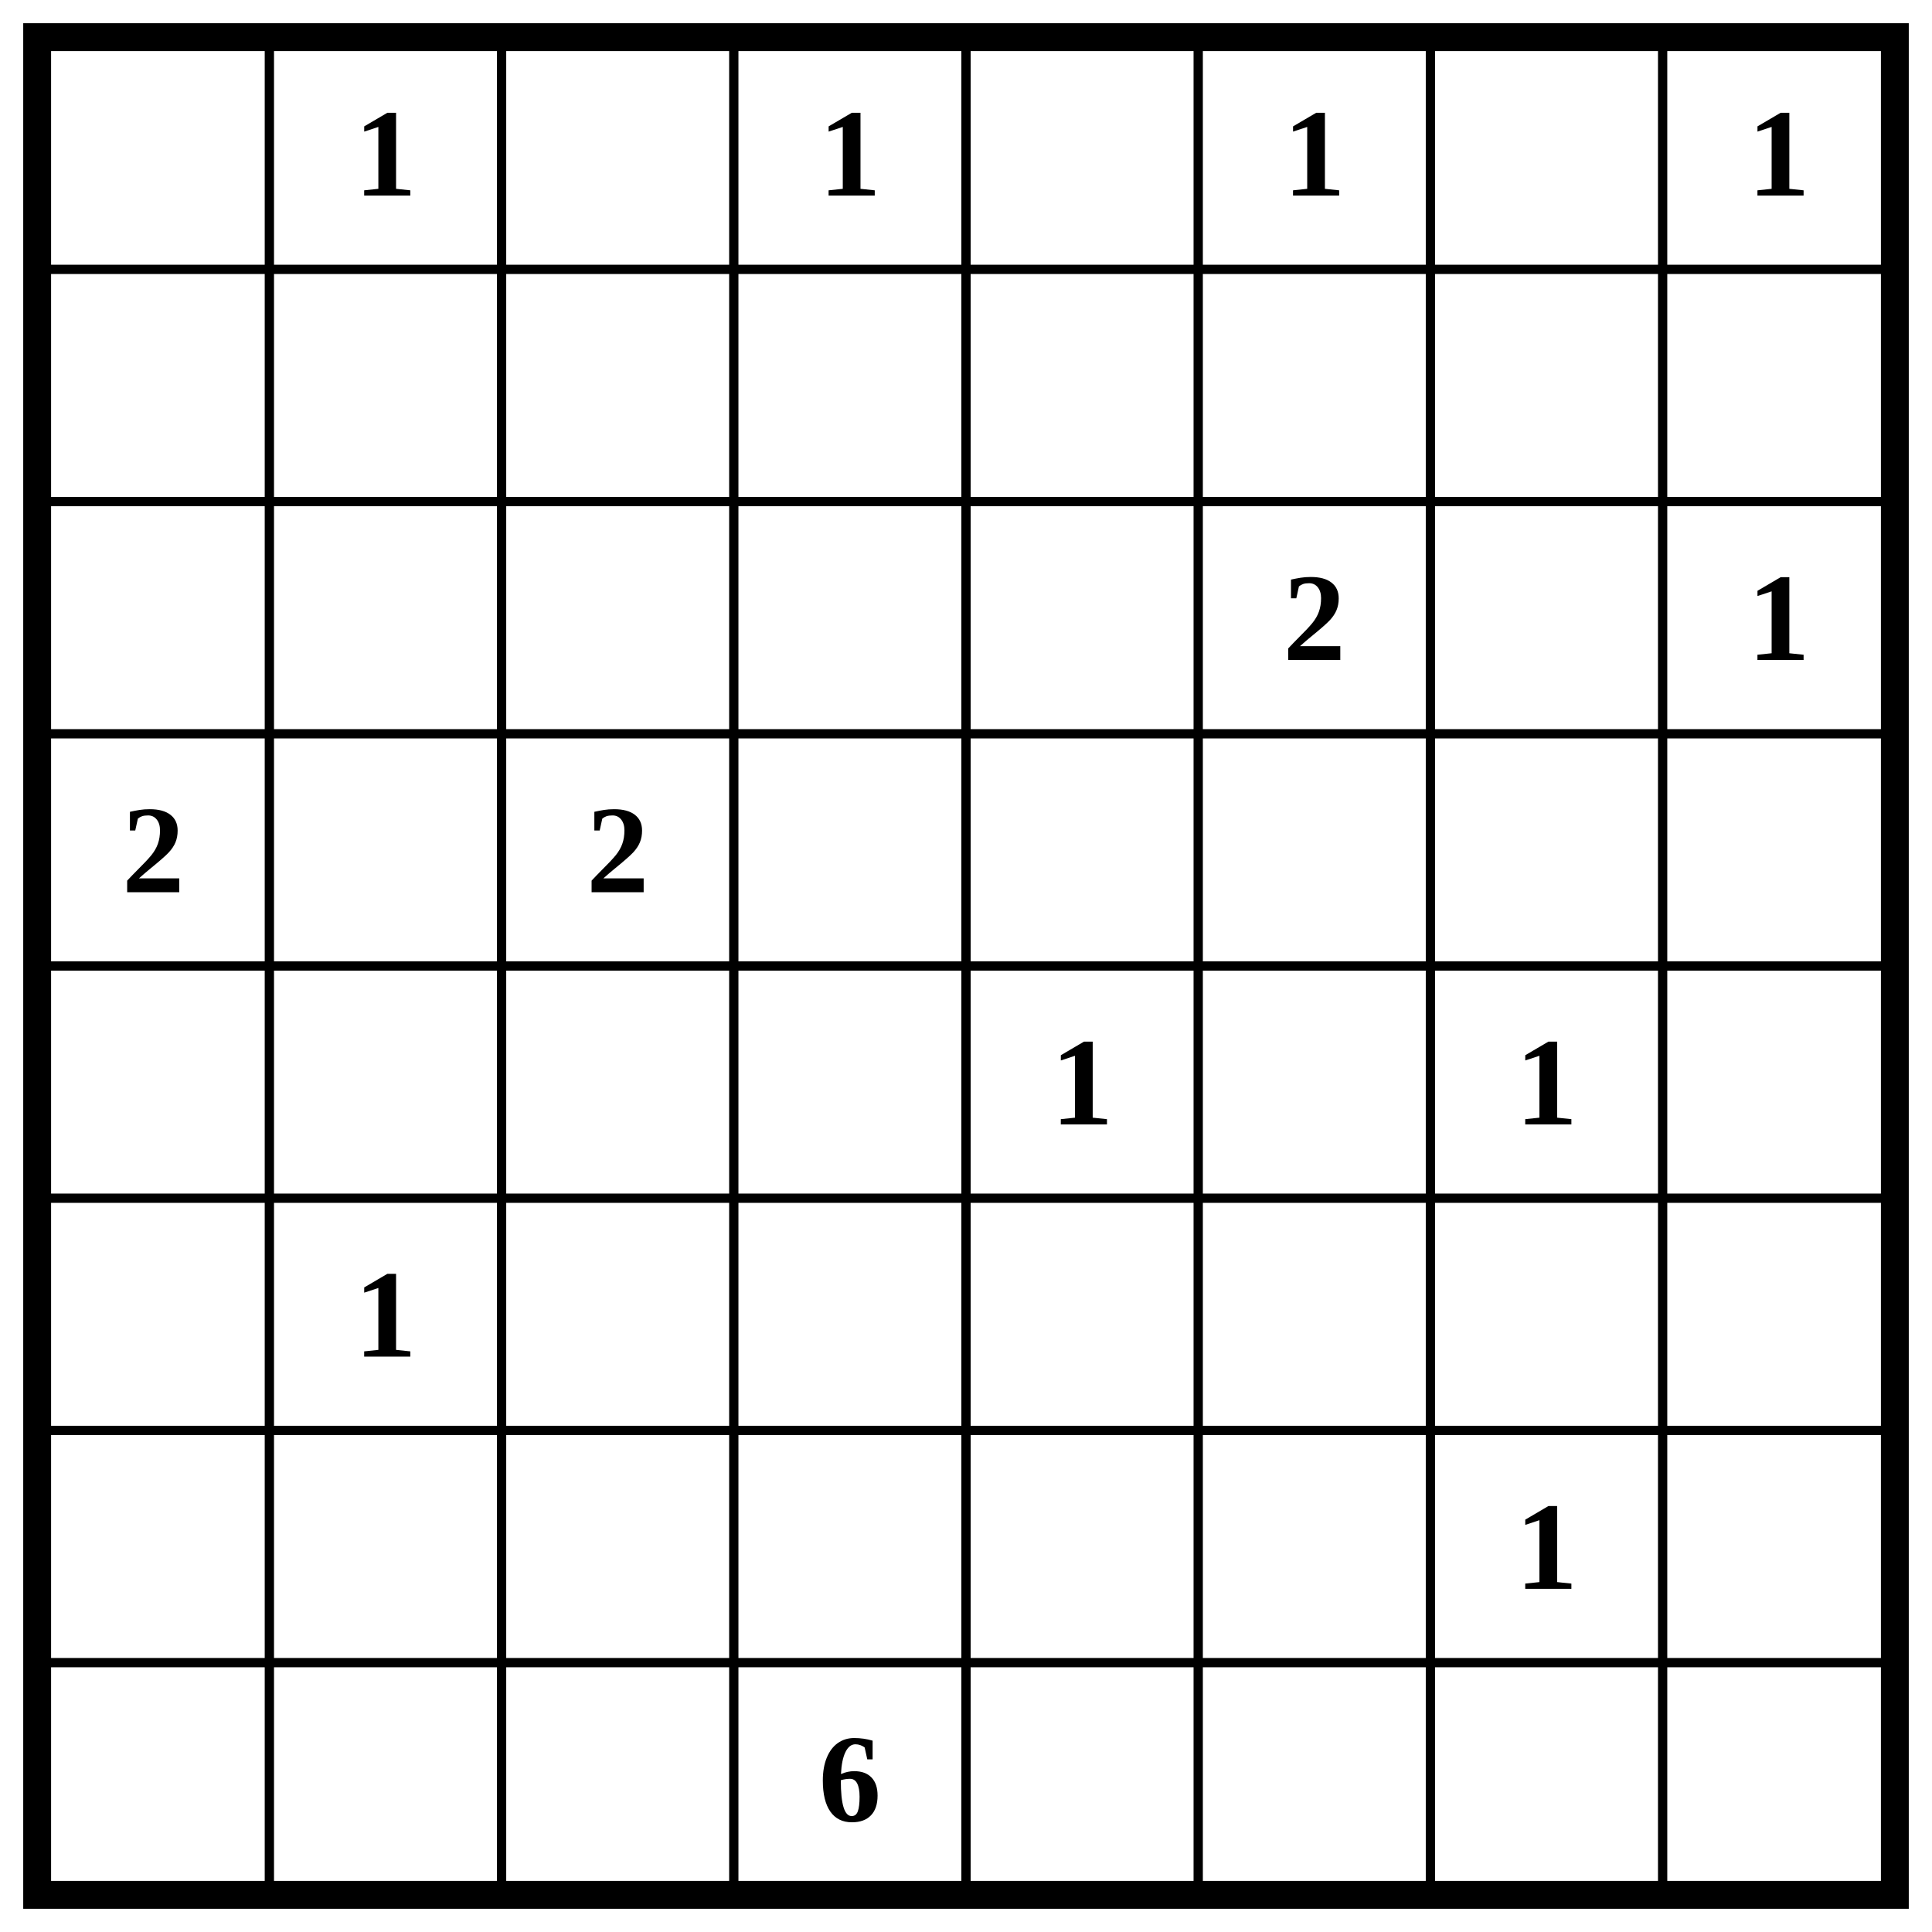
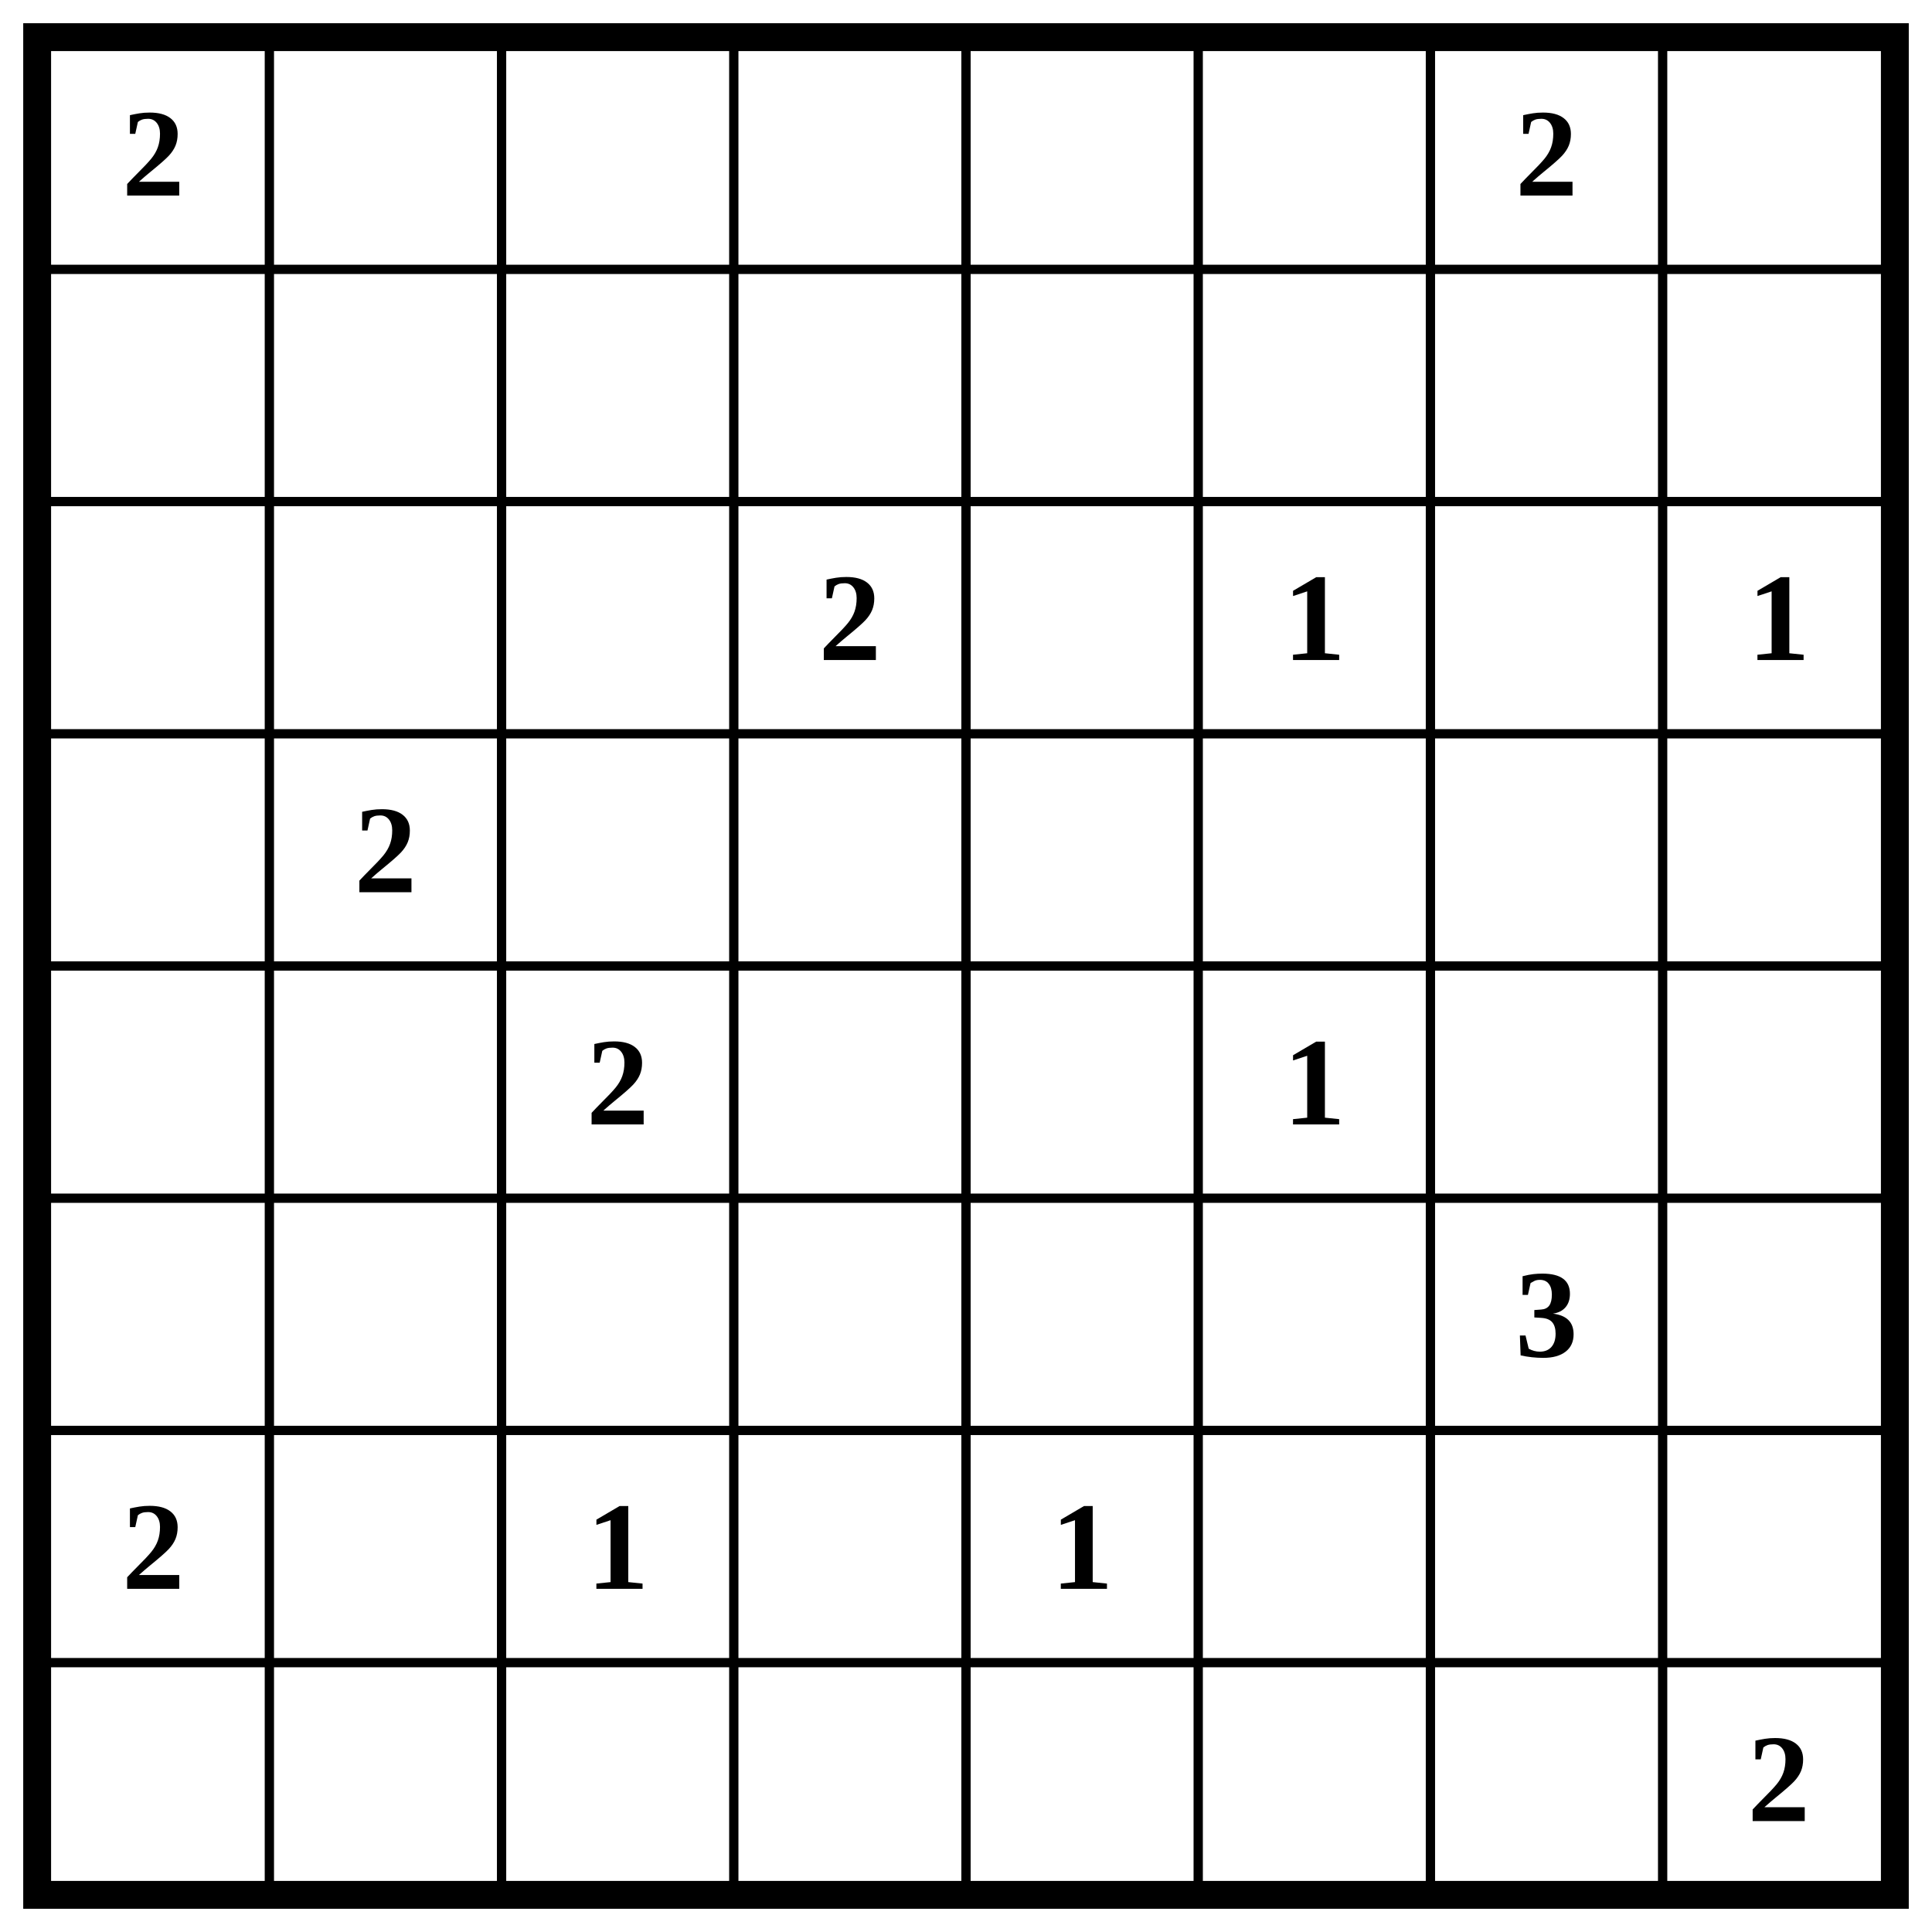
<svg xmlns="http://www.w3.org/2000/svg" class="p" viewBox="0 0 832 832" preserveAspectRatio="xMidYMid meet" shape-rendering="geometricPrecision">
  <path d="M16 116H816M16 216H816M16 316H816M16 416H816M16 516H816M16 616H816M16 716H816M116 16V816M216 16V816M316 16V816M416 16V816M516 16V816M616 16V816M716 16V816" fill="none" stroke="#000" stroke-width="4" stroke-linecap="square" />
  <rect x="16" y="16" width="800" height="800" fill="none" stroke="#000" stroke-width="12" />
  <g fill="#000" font-size="54" font-weight="700" text-anchor="middle" dominant-baseline="central">
-     <text x="166" y="66">1</text>
-     <text x="366" y="66">1</text>
-     <text x="566" y="66">1</text>
-     <text x="766" y="66">1</text>
-     <text x="566" y="266">2</text>
+     <text x="66" y="66">2</text>
+     <text x="666" y="66">2</text>
+     <text x="366" y="266">2</text>
+     <text x="566" y="266">1</text>
    <text x="766" y="266">1</text>
-     <text x="66" y="366">2</text>
-     <text x="266" y="366">2</text>
-     <text x="466" y="466">1</text>
-     <text x="666" y="466">1</text>
-     <text x="166" y="566">1</text>
-     <text x="666" y="666">1</text>
-     <text x="366" y="766">6</text>
+     <text x="166" y="366">2</text>
+     <text x="266" y="466">2</text>
+     <text x="566" y="466">1</text>
+     <text x="666" y="566">3</text>
+     <text x="66" y="666">2</text>
+     <text x="266" y="666">1</text>
+     <text x="466" y="666">1</text>
+     <text x="766" y="766">2</text>
  </g>
</svg>
